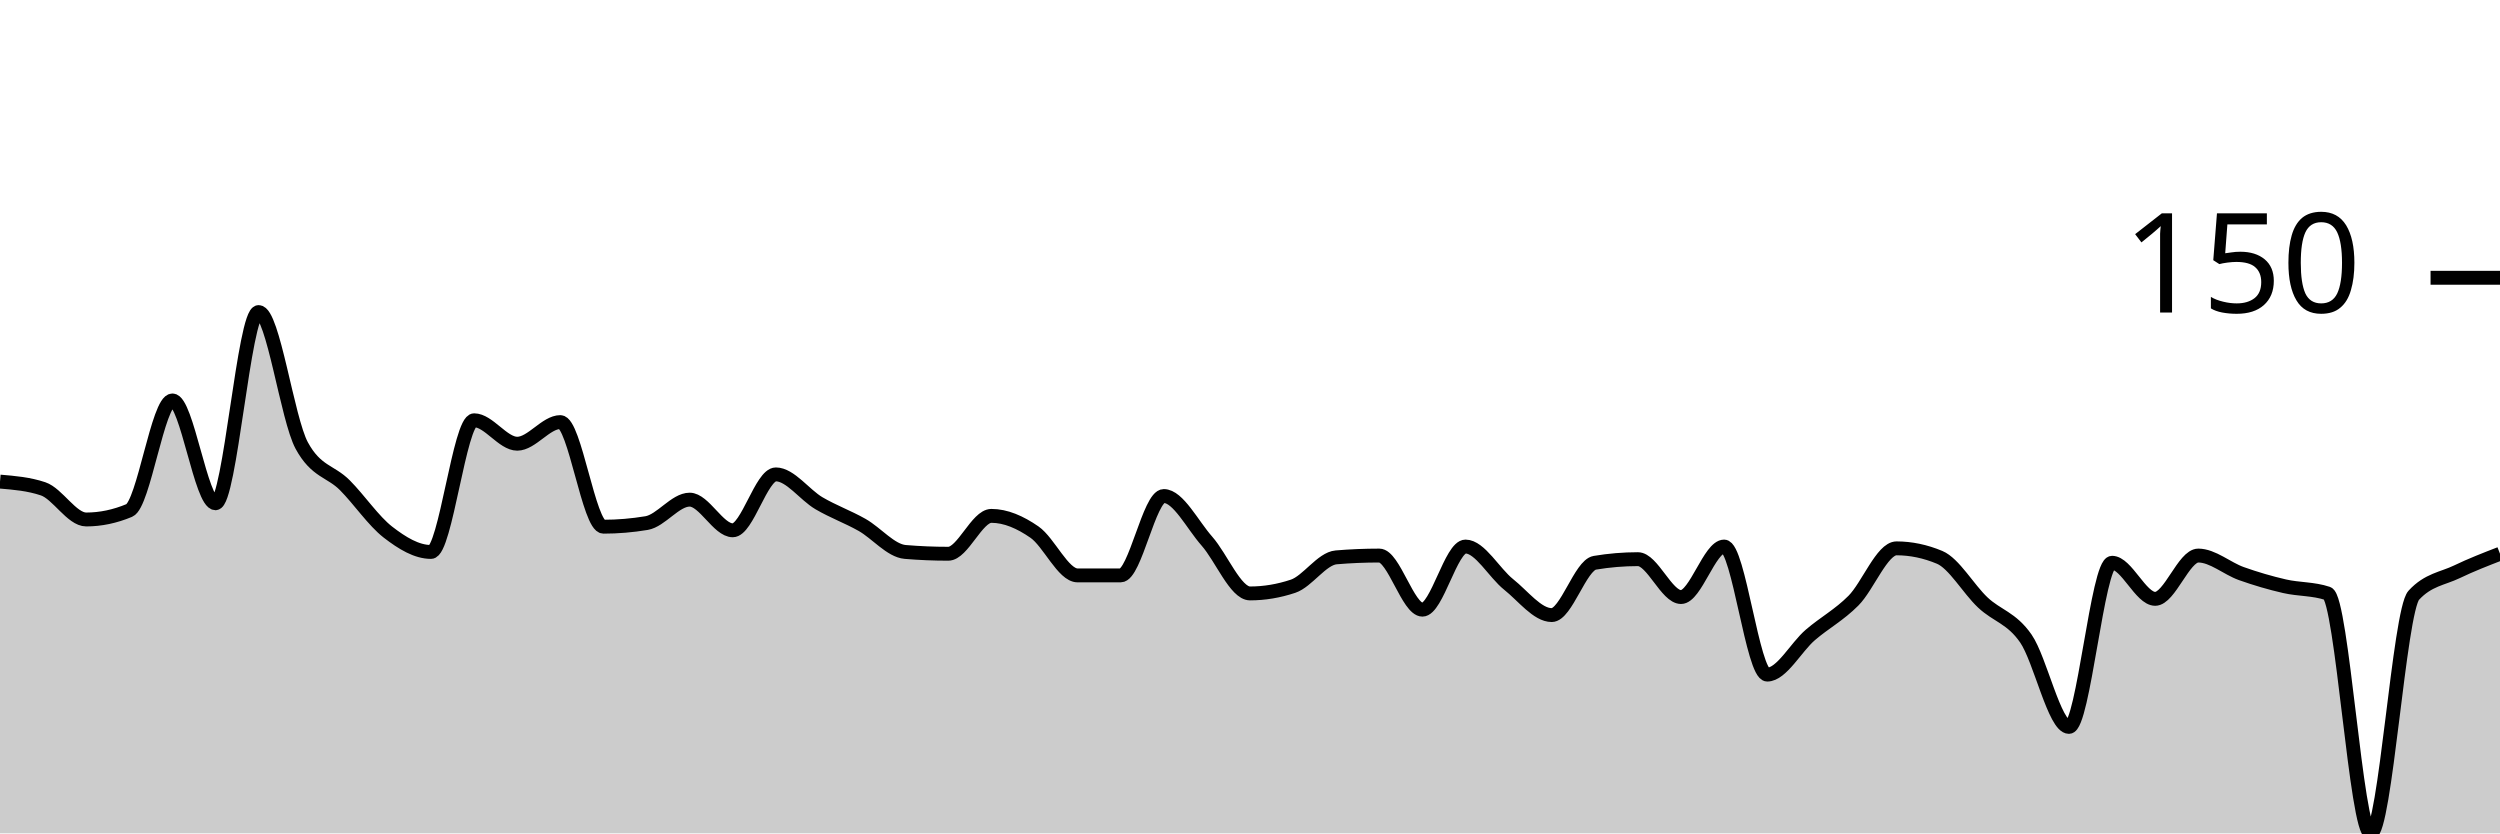
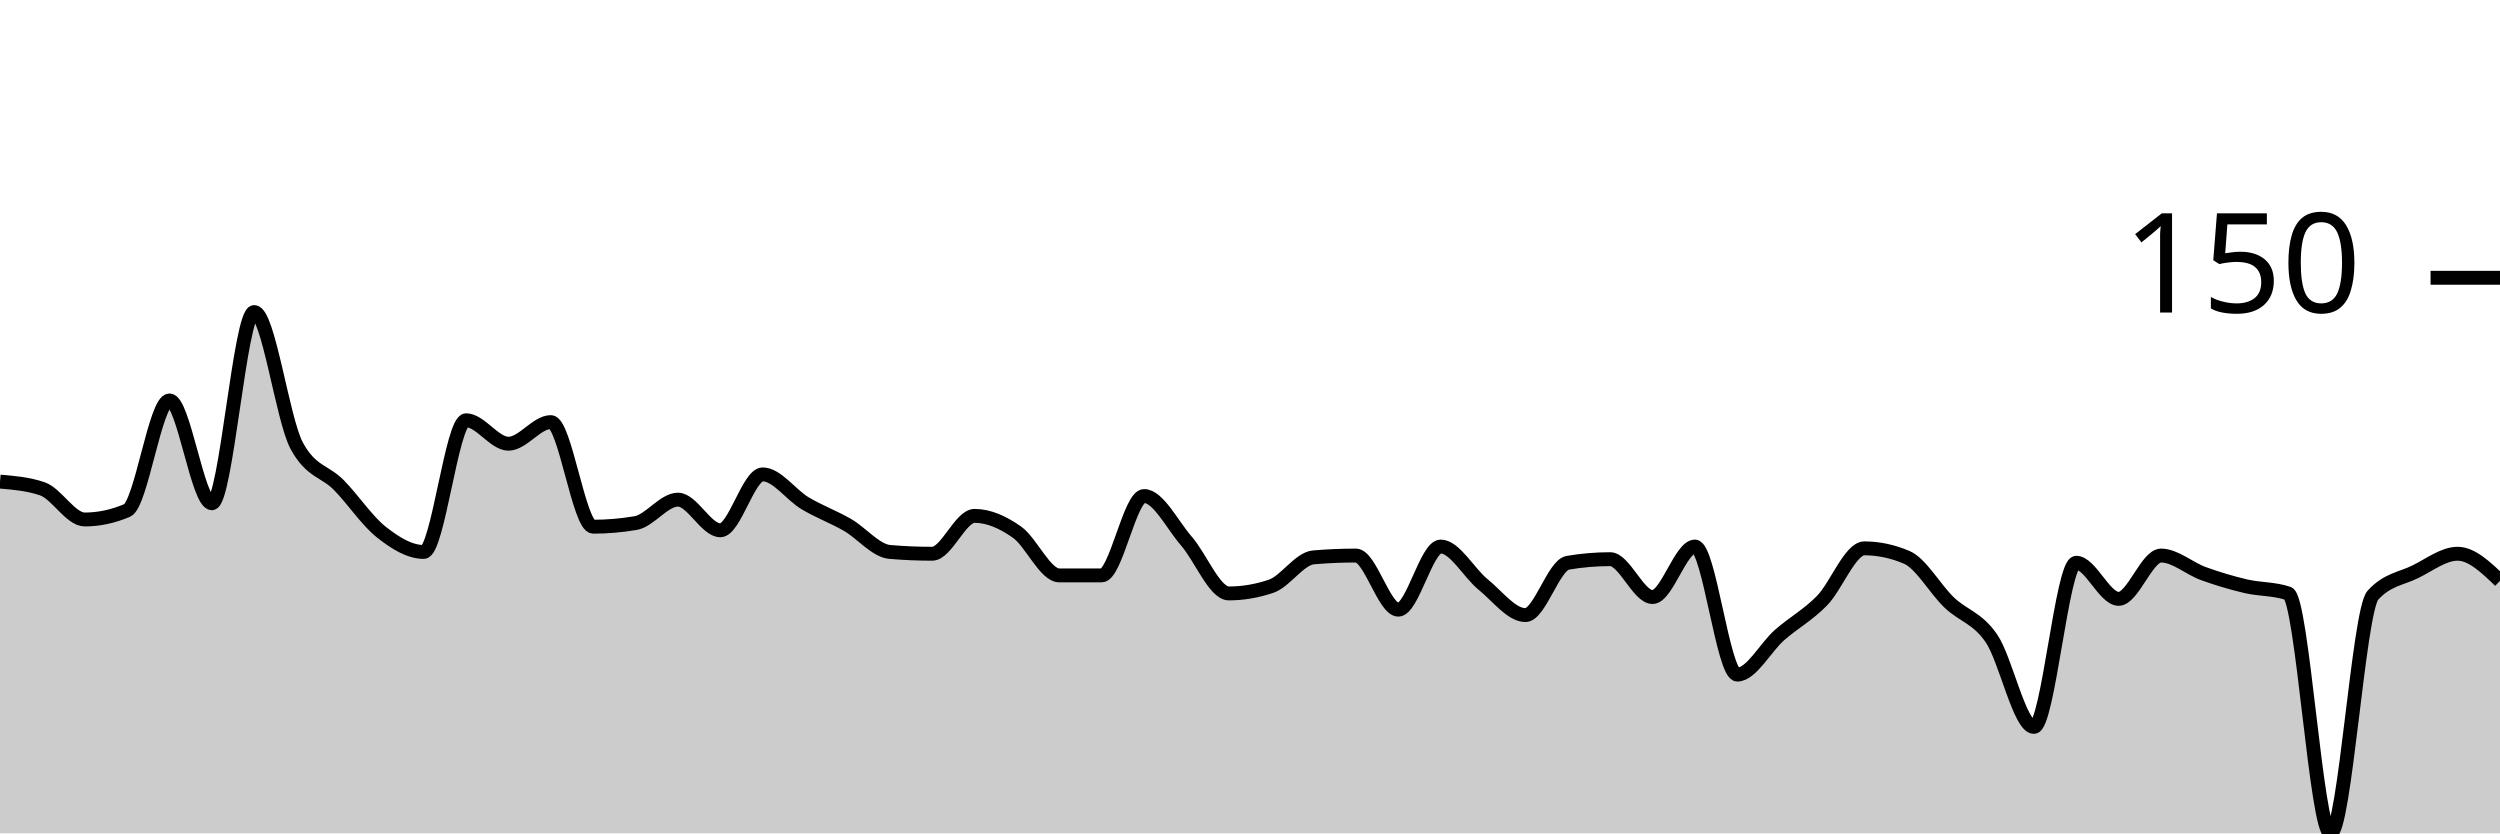
<svg xmlns="http://www.w3.org/2000/svg" viewBox="0 0 180 60">
  <g transform="translate(0,20)">
-     <path class="area" fill="rgba(0, 0, 0, 0.2)" d="M0,14.675C1.034,14.762,2.069,14.848,3.103,15.195C4.138,15.541,5.172,17.403,6.207,17.403C7.241,17.403,8.276,17.186,9.31,16.753C10.345,16.32,11.379,8.831,12.414,8.831C13.448,8.831,14.483,16.234,15.517,16.234C16.552,16.234,17.586,2.468,18.621,2.468C19.655,2.468,20.69,10.173,21.724,12.078C22.759,13.983,23.793,13.896,24.828,14.935C25.862,15.974,26.897,17.511,27.931,18.312C28.966,19.113,30,19.74,31.034,19.74C32.069,19.74,33.103,10.26,34.138,10.26C35.172,10.26,36.207,11.948,37.241,11.948C38.276,11.948,39.31,10.39,40.345,10.39C41.379,10.39,42.414,17.922,43.448,17.922C44.483,17.922,45.517,17.835,46.552,17.662C47.586,17.489,48.621,15.974,49.655,15.974C50.69,15.974,51.724,18.182,52.759,18.182C53.793,18.182,54.828,14.156,55.862,14.156C56.897,14.156,57.931,15.628,58.966,16.234C60,16.84,61.034,17.208,62.069,17.792C63.103,18.377,64.138,19.654,65.172,19.74C66.207,19.827,67.241,19.87,68.276,19.87C69.31,19.87,70.345,17.143,71.379,17.143C72.414,17.143,73.448,17.597,74.483,18.312C75.517,19.026,76.552,21.429,77.586,21.429C78.621,21.429,79.655,21.429,80.69,21.429C81.724,21.429,82.759,15.714,83.793,15.714C84.828,15.714,85.862,17.792,86.897,18.961C87.931,20.13,88.966,22.727,90,22.727C91.034,22.727,92.069,22.554,93.103,22.208C94.138,21.861,95.172,20.216,96.207,20.13C97.241,20.043,98.276,20,99.31,20C100.345,20,101.379,23.896,102.414,23.896C103.448,23.896,104.483,19.351,105.517,19.351C106.552,19.351,107.586,21.255,108.621,22.078C109.655,22.9,110.69,24.286,111.724,24.286C112.759,24.286,113.793,20.693,114.828,20.519C115.862,20.346,116.897,20.26,117.931,20.26C118.966,20.26,120,22.987,121.034,22.987C122.069,22.987,123.103,19.351,124.138,19.351C125.172,19.351,126.207,28.571,127.241,28.571C128.276,28.571,129.31,26.602,130.345,25.714C131.379,24.827,132.414,24.286,133.448,23.247C134.483,22.208,135.517,19.481,136.552,19.481C137.586,19.481,138.621,19.697,139.655,20.13C140.69,20.563,141.724,22.403,142.759,23.377C143.793,24.351,144.828,24.481,145.862,25.974C146.897,27.468,147.931,32.338,148.966,32.338C150,32.338,151.034,20.519,152.069,20.519C153.103,20.519,154.138,23.117,155.172,23.117C156.207,23.117,157.241,20,158.276,20C159.31,20,160.345,20.931,161.379,21.299C162.414,21.667,163.448,21.97,164.483,22.208C165.517,22.446,166.552,22.381,167.586,22.727C168.621,23.074,169.655,40,170.69,40C171.724,40,172.759,23.983,173.793,22.857C174.828,21.732,175.862,21.667,176.897,21.169C177.931,20.671,178.966,20.271,180,19.87L180,40C178.966,40,177.931,40,176.897,40C175.862,40,174.828,40,173.793,40C172.759,40,171.724,40,170.69,40C169.655,40,168.621,40,167.586,40C166.552,40,165.517,40,164.483,40C163.448,40,162.414,40,161.379,40C160.345,40,159.31,40,158.276,40C157.241,40,156.207,40,155.172,40C154.138,40,153.103,40,152.069,40C151.034,40,150,40,148.966,40C147.931,40,146.897,40,145.862,40C144.828,40,143.793,40,142.759,40C141.724,40,140.69,40,139.655,40C138.621,40,137.586,40,136.552,40C135.517,40,134.483,40,133.448,40C132.414,40,131.379,40,130.345,40C129.31,40,128.276,40,127.241,40C126.207,40,125.172,40,124.138,40C123.103,40,122.069,40,121.034,40C120,40,118.966,40,117.931,40C116.897,40,115.862,40,114.828,40C113.793,40,112.759,40,111.724,40C110.69,40,109.655,40,108.621,40C107.586,40,106.552,40,105.517,40C104.483,40,103.448,40,102.414,40C101.379,40,100.345,40,99.31,40C98.276,40,97.241,40,96.207,40C95.172,40,94.138,40,93.103,40C92.069,40,91.034,40,90,40C88.966,40,87.931,40,86.897,40C85.862,40,84.828,40,83.793,40C82.759,40,81.724,40,80.69,40C79.655,40,78.621,40,77.586,40C76.552,40,75.517,40,74.483,40C73.448,40,72.414,40,71.379,40C70.345,40,69.31,40,68.276,40C67.241,40,66.207,40,65.172,40C64.138,40,63.103,40,62.069,40C61.034,40,60,40,58.966,40C57.931,40,56.897,40,55.862,40C54.828,40,53.793,40,52.759,40C51.724,40,50.69,40,49.655,40C48.621,40,47.586,40,46.552,40C45.517,40,44.483,40,43.448,40C42.414,40,41.379,40,40.345,40C39.31,40,38.276,40,37.241,40C36.207,40,35.172,40,34.138,40C33.103,40,32.069,40,31.034,40C30,40,28.966,40,27.931,40C26.897,40,25.862,40,24.828,40C23.793,40,22.759,40,21.724,40C20.69,40,19.655,40,18.621,40C17.586,40,16.552,40,15.517,40C14.483,40,13.448,40,12.414,40C11.379,40,10.345,40,9.31,40C8.276,40,7.241,40,6.207,40C5.172,40,4.138,40,3.103,40C2.069,40,1.034,40,0,40Z" />
-     <path class="line" stroke="black" fill="none" d="M0,14.675C1.034,14.762,2.069,14.848,3.103,15.195C4.138,15.541,5.172,17.403,6.207,17.403C7.241,17.403,8.276,17.186,9.31,16.753C10.345,16.32,11.379,8.831,12.414,8.831C13.448,8.831,14.483,16.234,15.517,16.234C16.552,16.234,17.586,2.468,18.621,2.468C19.655,2.468,20.69,10.173,21.724,12.078C22.759,13.983,23.793,13.896,24.828,14.935C25.862,15.974,26.897,17.511,27.931,18.312C28.966,19.113,30,19.74,31.034,19.74C32.069,19.74,33.103,10.26,34.138,10.26C35.172,10.26,36.207,11.948,37.241,11.948C38.276,11.948,39.31,10.39,40.345,10.39C41.379,10.39,42.414,17.922,43.448,17.922C44.483,17.922,45.517,17.835,46.552,17.662C47.586,17.489,48.621,15.974,49.655,15.974C50.69,15.974,51.724,18.182,52.759,18.182C53.793,18.182,54.828,14.156,55.862,14.156C56.897,14.156,57.931,15.628,58.966,16.234C60,16.84,61.034,17.208,62.069,17.792C63.103,18.377,64.138,19.654,65.172,19.74C66.207,19.827,67.241,19.87,68.276,19.87C69.31,19.87,70.345,17.143,71.379,17.143C72.414,17.143,73.448,17.597,74.483,18.312C75.517,19.026,76.552,21.429,77.586,21.429C78.621,21.429,79.655,21.429,80.69,21.429C81.724,21.429,82.759,15.714,83.793,15.714C84.828,15.714,85.862,17.792,86.897,18.961C87.931,20.13,88.966,22.727,90,22.727C91.034,22.727,92.069,22.554,93.103,22.208C94.138,21.861,95.172,20.216,96.207,20.13C97.241,20.043,98.276,20,99.31,20C100.345,20,101.379,23.896,102.414,23.896C103.448,23.896,104.483,19.351,105.517,19.351C106.552,19.351,107.586,21.255,108.621,22.078C109.655,22.9,110.69,24.286,111.724,24.286C112.759,24.286,113.793,20.693,114.828,20.519C115.862,20.346,116.897,20.26,117.931,20.26C118.966,20.26,120,22.987,121.034,22.987C122.069,22.987,123.103,19.351,124.138,19.351C125.172,19.351,126.207,28.571,127.241,28.571C128.276,28.571,129.31,26.602,130.345,25.714C131.379,24.827,132.414,24.286,133.448,23.247C134.483,22.208,135.517,19.481,136.552,19.481C137.586,19.481,138.621,19.697,139.655,20.13C140.69,20.563,141.724,22.403,142.759,23.377C143.793,24.351,144.828,24.481,145.862,25.974C146.897,27.468,147.931,32.338,148.966,32.338C150,32.338,151.034,20.519,152.069,20.519C153.103,20.519,154.138,23.117,155.172,23.117C156.207,23.117,157.241,20,158.276,20C159.31,20,160.345,20.931,161.379,21.299C162.414,21.667,163.448,21.97,164.483,22.208C165.517,22.446,166.552,22.381,167.586,22.727C168.621,23.074,169.655,40,170.69,40C171.724,40,172.759,23.983,173.793,22.857C174.828,21.732,175.862,21.667,176.897,21.169C177.931,20.671,178.966,20.271,180,19.87" />
+     <path class="area" fill="rgba(0, 0, 0, 0.2)" d="M0,14.675C1.017,14.762,2.034,14.848,3.051,15.195C4.068,15.541,5.085,17.403,6.102,17.403C7.119,17.403,8.136,17.186,9.153,16.753C10.169,16.32,11.186,8.831,12.203,8.831C13.22,8.831,14.237,16.234,15.254,16.234C16.271,16.234,17.288,2.468,18.305,2.468C19.322,2.468,20.339,10.173,21.356,12.078C22.373,13.983,23.39,13.896,24.407,14.935C25.424,15.974,26.441,17.511,27.458,18.312C28.475,19.113,29.492,19.74,30.508,19.74C31.525,19.74,32.542,10.26,33.559,10.26C34.576,10.26,35.593,11.948,36.61,11.948C37.627,11.948,38.644,10.39,39.661,10.39C40.678,10.39,41.695,17.922,42.712,17.922C43.729,17.922,44.746,17.835,45.763,17.662C46.78,17.489,47.797,15.974,48.814,15.974C49.831,15.974,50.847,18.182,51.864,18.182C52.881,18.182,53.898,14.156,54.915,14.156C55.932,14.156,56.949,15.628,57.966,16.234C58.983,16.84,60,17.208,61.017,17.792C62.034,18.377,63.051,19.654,64.068,19.74C65.085,19.827,66.102,19.87,67.119,19.87C68.136,19.87,69.153,17.143,70.169,17.143C71.186,17.143,72.203,17.597,73.22,18.312C74.237,19.026,75.254,21.429,76.271,21.429C77.288,21.429,78.305,21.429,79.322,21.429C80.339,21.429,81.356,15.714,82.373,15.714C83.39,15.714,84.407,17.792,85.424,18.961C86.441,20.13,87.458,22.727,88.475,22.727C89.492,22.727,90.508,22.554,91.525,22.208C92.542,21.861,93.559,20.216,94.576,20.13C95.593,20.043,96.61,20,97.627,20C98.644,20,99.661,23.896,100.678,23.896C101.695,23.896,102.712,19.351,103.729,19.351C104.746,19.351,105.763,21.255,106.78,22.078C107.797,22.9,108.814,24.286,109.831,24.286C110.847,24.286,111.864,20.693,112.881,20.519C113.898,20.346,114.915,20.26,115.932,20.26C116.949,20.26,117.966,22.987,118.983,22.987C120,22.987,121.017,19.351,122.034,19.351C123.051,19.351,124.068,28.571,125.085,28.571C126.102,28.571,127.119,26.602,128.136,25.714C129.153,24.827,130.169,24.286,131.186,23.247C132.203,22.208,133.22,19.481,134.237,19.481C135.254,19.481,136.271,19.697,137.288,20.13C138.305,20.563,139.322,22.403,140.339,23.377C141.356,24.351,142.373,24.481,143.39,25.974C144.407,27.468,145.424,32.338,146.441,32.338C147.458,32.338,148.475,20.519,149.492,20.519C150.508,20.519,151.525,23.117,152.542,23.117C153.559,23.117,154.576,20,155.593,20C156.61,20,157.627,20.931,158.644,21.299C159.661,21.667,160.678,21.97,161.695,22.208C162.712,22.446,163.729,22.381,164.746,22.727C165.763,23.074,166.78,40,167.797,40C168.814,40,169.831,23.983,170.847,22.857C171.864,21.732,172.881,21.667,173.898,21.169C174.915,20.671,175.932,19.87,176.949,19.87C177.966,19.87,178.983,20.844,180,21.818L180,40C178.983,40,177.966,40,176.949,40C175.932,40,174.915,40,173.898,40C172.881,40,171.864,40,170.847,40C169.831,40,168.814,40,167.797,40C166.78,40,165.763,40,164.746,40C163.729,40,162.712,40,161.695,40C160.678,40,159.661,40,158.644,40C157.627,40,156.61,40,155.593,40C154.576,40,153.559,40,152.542,40C151.525,40,150.508,40,149.492,40C148.475,40,147.458,40,146.441,40C145.424,40,144.407,40,143.39,40C142.373,40,141.356,40,140.339,40C139.322,40,138.305,40,137.288,40C136.271,40,135.254,40,134.237,40C133.22,40,132.203,40,131.186,40C130.169,40,129.153,40,128.136,40C127.119,40,126.102,40,125.085,40C124.068,40,123.051,40,122.034,40C121.017,40,120,40,118.983,40C117.966,40,116.949,40,115.932,40C114.915,40,113.898,40,112.881,40C111.864,40,110.847,40,109.831,40C108.814,40,107.797,40,106.78,40C105.763,40,104.746,40,103.729,40C102.712,40,101.695,40,100.678,40C99.661,40,98.644,40,97.627,40C96.61,40,95.593,40,94.576,40C93.559,40,92.542,40,91.525,40C90.508,40,89.492,40,88.475,40C87.458,40,86.441,40,85.424,40C84.407,40,83.39,40,82.373,40C81.356,40,80.339,40,79.322,40C78.305,40,77.288,40,76.271,40C75.254,40,74.237,40,73.22,40C72.203,40,71.186,40,70.169,40C69.153,40,68.136,40,67.119,40C66.102,40,65.085,40,64.068,40C63.051,40,62.034,40,61.017,40C60,40,58.983,40,57.966,40C56.949,40,55.932,40,54.915,40C53.898,40,52.881,40,51.864,40C50.847,40,49.831,40,48.814,40C47.797,40,46.78,40,45.763,40C44.746,40,43.729,40,42.712,40C41.695,40,40.678,40,39.661,40C38.644,40,37.627,40,36.61,40C35.593,40,34.576,40,33.559,40C32.542,40,31.525,40,30.508,40C29.492,40,28.475,40,27.458,40C26.441,40,25.424,40,24.407,40C23.39,40,22.373,40,21.356,40C20.339,40,19.322,40,18.305,40C17.288,40,16.271,40,15.254,40C14.237,40,13.22,40,12.203,40C11.186,40,10.169,40,9.153,40C8.136,40,7.119,40,6.102,40C5.085,40,4.068,40,3.051,40C2.034,40,1.017,40,0,40Z" />
+     <path class="line" stroke="black" fill="none" d="M0,14.675C1.017,14.762,2.034,14.848,3.051,15.195C4.068,15.541,5.085,17.403,6.102,17.403C7.119,17.403,8.136,17.186,9.153,16.753C10.169,16.32,11.186,8.831,12.203,8.831C13.22,8.831,14.237,16.234,15.254,16.234C16.271,16.234,17.288,2.468,18.305,2.468C19.322,2.468,20.339,10.173,21.356,12.078C22.373,13.983,23.39,13.896,24.407,14.935C25.424,15.974,26.441,17.511,27.458,18.312C28.475,19.113,29.492,19.74,30.508,19.74C31.525,19.74,32.542,10.26,33.559,10.26C34.576,10.26,35.593,11.948,36.61,11.948C37.627,11.948,38.644,10.39,39.661,10.39C40.678,10.39,41.695,17.922,42.712,17.922C43.729,17.922,44.746,17.835,45.763,17.662C46.78,17.489,47.797,15.974,48.814,15.974C49.831,15.974,50.847,18.182,51.864,18.182C52.881,18.182,53.898,14.156,54.915,14.156C55.932,14.156,56.949,15.628,57.966,16.234C58.983,16.84,60,17.208,61.017,17.792C62.034,18.377,63.051,19.654,64.068,19.74C65.085,19.827,66.102,19.87,67.119,19.87C68.136,19.87,69.153,17.143,70.169,17.143C71.186,17.143,72.203,17.597,73.22,18.312C74.237,19.026,75.254,21.429,76.271,21.429C77.288,21.429,78.305,21.429,79.322,21.429C80.339,21.429,81.356,15.714,82.373,15.714C83.39,15.714,84.407,17.792,85.424,18.961C86.441,20.13,87.458,22.727,88.475,22.727C89.492,22.727,90.508,22.554,91.525,22.208C92.542,21.861,93.559,20.216,94.576,20.13C95.593,20.043,96.61,20,97.627,20C98.644,20,99.661,23.896,100.678,23.896C101.695,23.896,102.712,19.351,103.729,19.351C104.746,19.351,105.763,21.255,106.78,22.078C107.797,22.9,108.814,24.286,109.831,24.286C110.847,24.286,111.864,20.693,112.881,20.519C113.898,20.346,114.915,20.26,115.932,20.26C116.949,20.26,117.966,22.987,118.983,22.987C120,22.987,121.017,19.351,122.034,19.351C123.051,19.351,124.068,28.571,125.085,28.571C126.102,28.571,127.119,26.602,128.136,25.714C129.153,24.827,130.169,24.286,131.186,23.247C132.203,22.208,133.22,19.481,134.237,19.481C135.254,19.481,136.271,19.697,137.288,20.13C138.305,20.563,139.322,22.403,140.339,23.377C141.356,24.351,142.373,24.481,143.39,25.974C144.407,27.468,145.424,32.338,146.441,32.338C147.458,32.338,148.475,20.519,149.492,20.519C150.508,20.519,151.525,23.117,152.542,23.117C153.559,23.117,154.576,20,155.593,20C156.61,20,157.627,20.931,158.644,21.299C159.661,21.667,160.678,21.97,161.695,22.208C162.712,22.446,163.729,22.381,164.746,22.727C165.763,23.074,166.78,40,167.797,40C168.814,40,169.831,23.983,170.847,22.857C171.864,21.732,172.881,21.667,173.898,21.169C174.915,20.671,175.932,19.87,176.949,19.87C177.966,19.87,178.983,20.844,180,21.818" />
    <path class="axis-ceiling" stroke-width="1" stroke="black" fill="none" d="M175,0L180,0" />
    <text class="axis-ceiling-label" font-family="sans-serif" text-anchor="end" font-size="10px" x="170" y="2.5">150</text>
  </g>
</svg>
